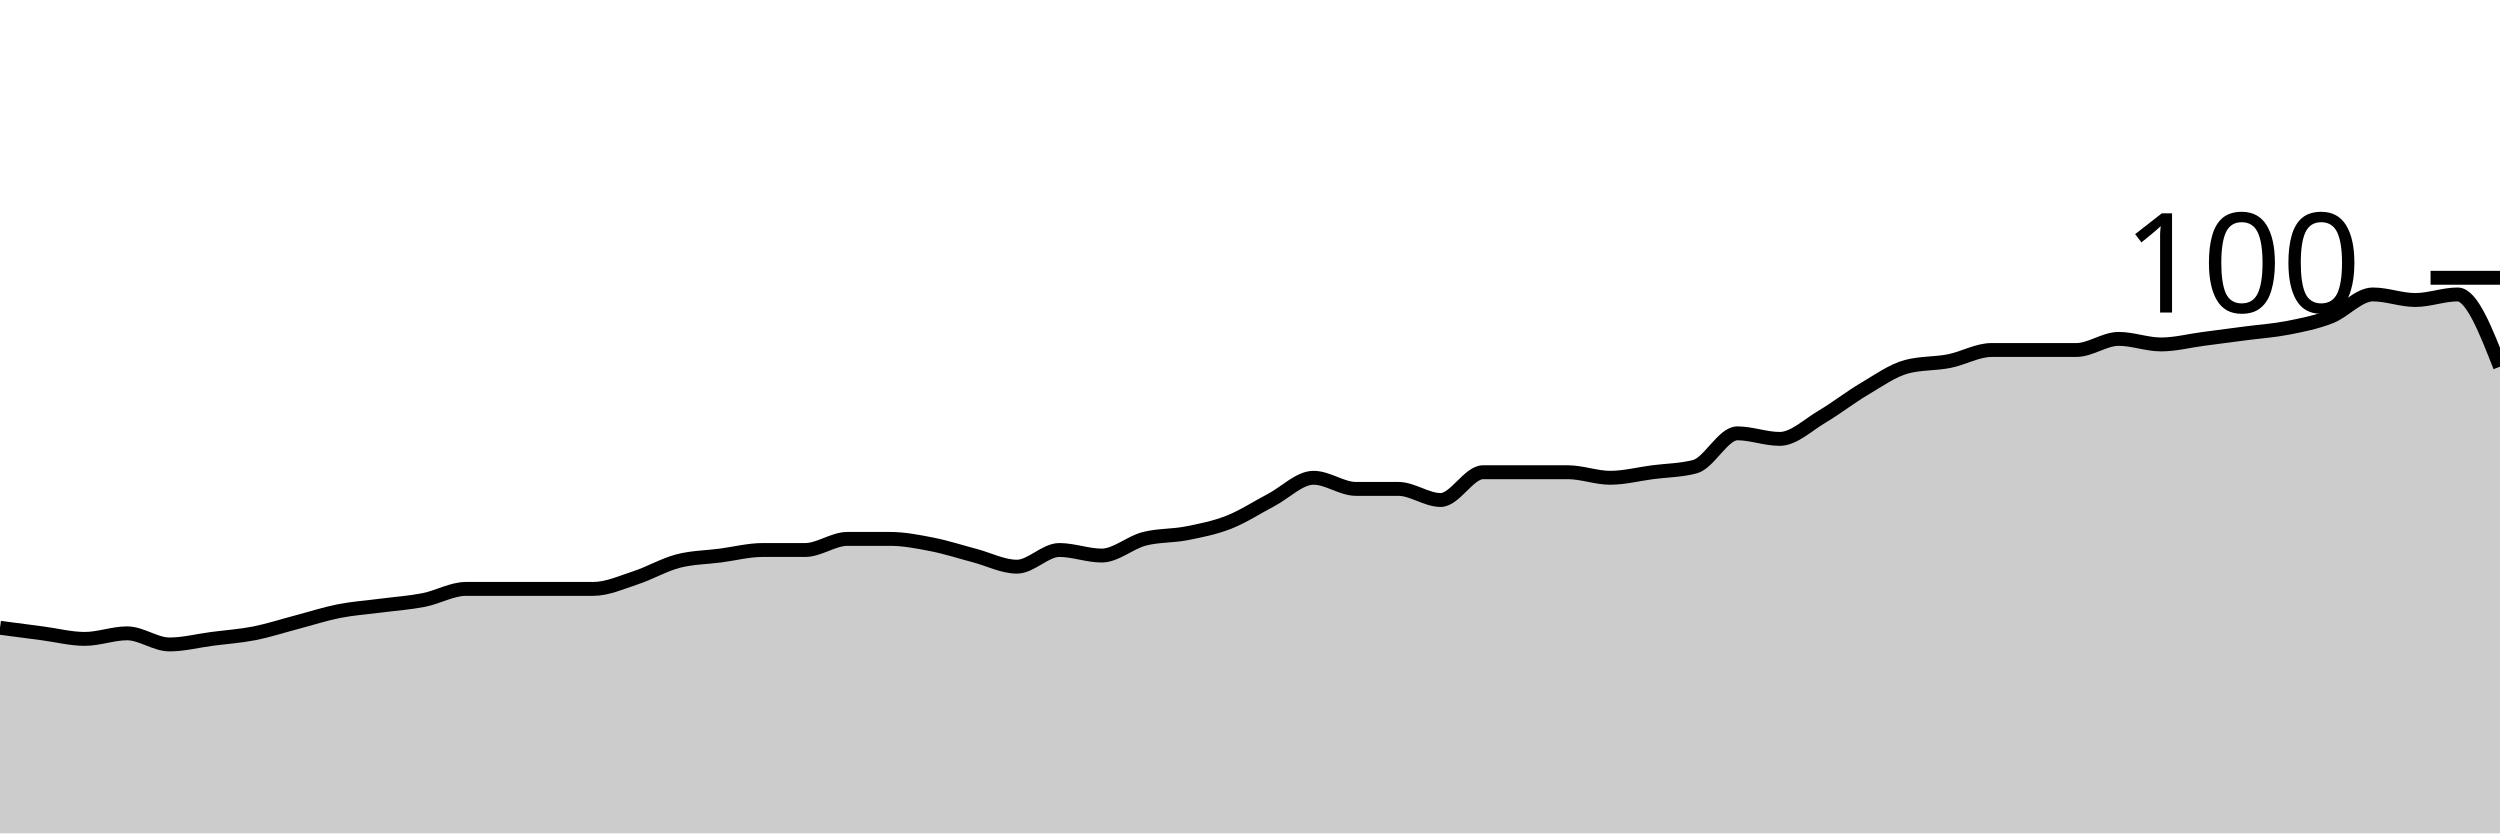
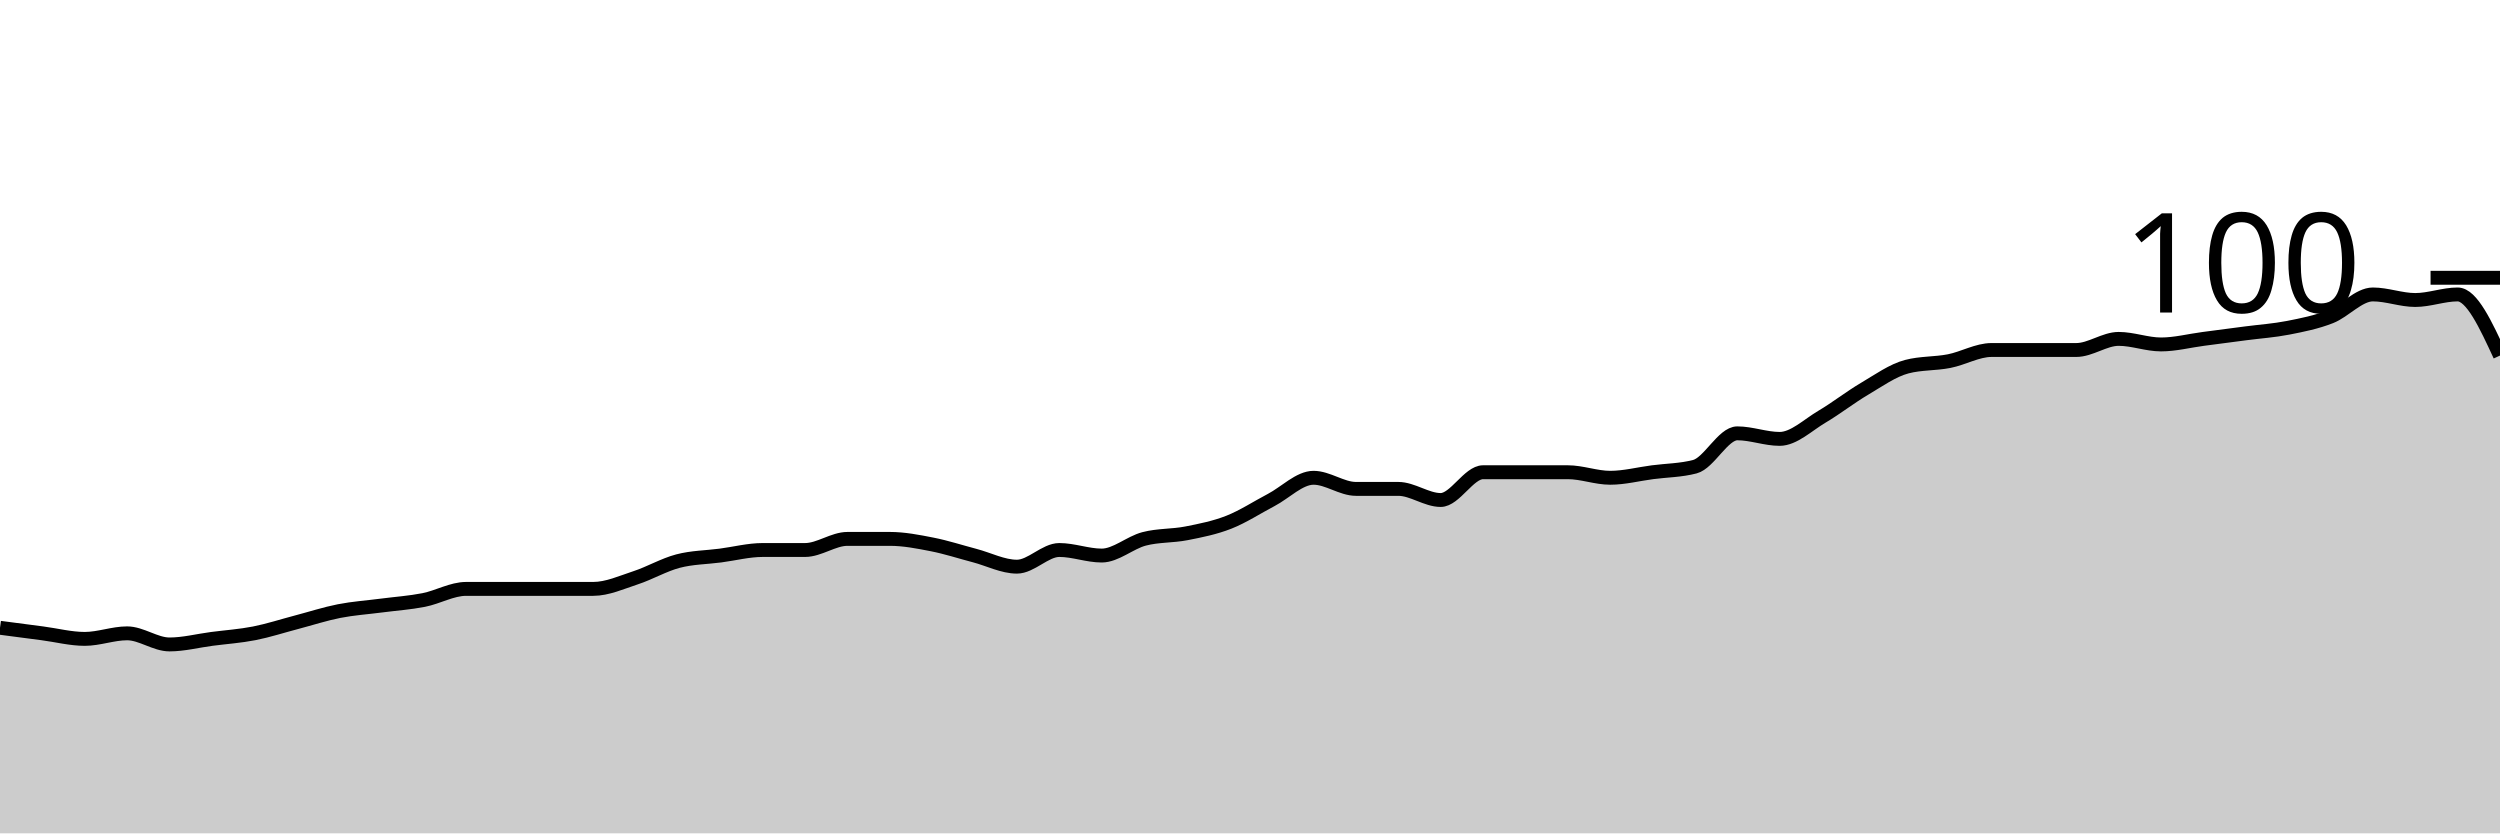
<svg xmlns="http://www.w3.org/2000/svg" viewBox="0 0 180 60">
  <g transform="translate(0,20)">
-     <path class="area" fill="rgba(0, 0, 0, 0.2)" d="M0,25.2C1.017,25.333,2.034,25.467,3.051,25.6C4.068,25.733,5.085,26,6.102,26C7.119,26,8.136,25.6,9.153,25.6C10.169,25.6,11.186,26.4,12.203,26.4C13.22,26.4,14.237,26.133,15.254,26C16.271,25.867,17.288,25.8,18.305,25.6C19.322,25.4,20.339,25.067,21.356,24.8C22.373,24.533,23.39,24.2,24.407,24C25.424,23.8,26.441,23.733,27.458,23.6C28.475,23.467,29.492,23.4,30.508,23.2C31.525,23,32.542,22.4,33.559,22.4C34.576,22.4,35.593,22.4,36.61,22.4C37.627,22.4,38.644,22.4,39.661,22.4C40.678,22.4,41.695,22.4,42.712,22.4C43.729,22.4,44.746,21.933,45.763,21.6C46.78,21.267,47.797,20.667,48.814,20.4C49.831,20.133,50.847,20.133,51.864,20C52.881,19.867,53.898,19.6,54.915,19.6C55.932,19.6,56.949,19.6,57.966,19.6C58.983,19.6,60,18.8,61.017,18.8C62.034,18.8,63.051,18.8,64.068,18.8C65.085,18.8,66.102,19,67.119,19.2C68.136,19.4,69.153,19.733,70.169,20C71.186,20.267,72.203,20.8,73.22,20.8C74.237,20.8,75.254,19.6,76.271,19.6C77.288,19.6,78.305,20,79.322,20C80.339,20,81.356,19.067,82.373,18.8C83.39,18.533,84.407,18.6,85.424,18.4C86.441,18.2,87.458,18,88.475,17.6C89.492,17.2,90.508,16.533,91.525,16C92.542,15.467,93.559,14.4,94.576,14.4C95.593,14.4,96.61,15.2,97.627,15.2C98.644,15.2,99.661,15.2,100.678,15.2C101.695,15.2,102.712,16,103.729,16C104.746,16,105.763,14,106.78,14C107.797,14,108.814,14,109.831,14C110.847,14,111.864,14,112.881,14C113.898,14,114.915,14.4,115.932,14.4C116.949,14.4,117.966,14.133,118.983,14C120,13.867,121.017,13.867,122.034,13.6C123.051,13.333,124.068,11.2,125.085,11.2C126.102,11.2,127.119,11.6,128.136,11.6C129.153,11.6,130.169,10.6,131.186,10C132.203,9.4,133.22,8.6,134.237,8C135.254,7.4,136.271,6.667,137.288,6.4C138.305,6.133,139.322,6.2,140.339,6C141.356,5.8,142.373,5.2,143.39,5.2C144.407,5.2,145.424,5.2,146.441,5.2C147.458,5.2,148.475,5.2,149.492,5.2C150.508,5.2,151.525,4.4,152.542,4.4C153.559,4.4,154.576,4.8,155.593,4.8C156.61,4.8,157.627,4.533,158.644,4.4C159.661,4.267,160.678,4.133,161.695,4C162.712,3.867,163.729,3.8,164.746,3.6C165.763,3.4,166.78,3.2,167.797,2.8C168.814,2.4,169.831,1.2,170.847,1.2C171.864,1.2,172.881,1.6,173.898,1.6C174.915,1.6,175.932,1.2,176.949,1.2C177.966,1.2,178.983,3.8,180,6.4L180,40C178.983,40,177.966,40,176.949,40C175.932,40,174.915,40,173.898,40C172.881,40,171.864,40,170.847,40C169.831,40,168.814,40,167.797,40C166.78,40,165.763,40,164.746,40C163.729,40,162.712,40,161.695,40C160.678,40,159.661,40,158.644,40C157.627,40,156.61,40,155.593,40C154.576,40,153.559,40,152.542,40C151.525,40,150.508,40,149.492,40C148.475,40,147.458,40,146.441,40C145.424,40,144.407,40,143.39,40C142.373,40,141.356,40,140.339,40C139.322,40,138.305,40,137.288,40C136.271,40,135.254,40,134.237,40C133.22,40,132.203,40,131.186,40C130.169,40,129.153,40,128.136,40C127.119,40,126.102,40,125.085,40C124.068,40,123.051,40,122.034,40C121.017,40,120,40,118.983,40C117.966,40,116.949,40,115.932,40C114.915,40,113.898,40,112.881,40C111.864,40,110.847,40,109.831,40C108.814,40,107.797,40,106.78,40C105.763,40,104.746,40,103.729,40C102.712,40,101.695,40,100.678,40C99.661,40,98.644,40,97.627,40C96.61,40,95.593,40,94.576,40C93.559,40,92.542,40,91.525,40C90.508,40,89.492,40,88.475,40C87.458,40,86.441,40,85.424,40C84.407,40,83.39,40,82.373,40C81.356,40,80.339,40,79.322,40C78.305,40,77.288,40,76.271,40C75.254,40,74.237,40,73.22,40C72.203,40,71.186,40,70.169,40C69.153,40,68.136,40,67.119,40C66.102,40,65.085,40,64.068,40C63.051,40,62.034,40,61.017,40C60,40,58.983,40,57.966,40C56.949,40,55.932,40,54.915,40C53.898,40,52.881,40,51.864,40C50.847,40,49.831,40,48.814,40C47.797,40,46.78,40,45.763,40C44.746,40,43.729,40,42.712,40C41.695,40,40.678,40,39.661,40C38.644,40,37.627,40,36.61,40C35.593,40,34.576,40,33.559,40C32.542,40,31.525,40,30.508,40C29.492,40,28.475,40,27.458,40C26.441,40,25.424,40,24.407,40C23.39,40,22.373,40,21.356,40C20.339,40,19.322,40,18.305,40C17.288,40,16.271,40,15.254,40C14.237,40,13.22,40,12.203,40C11.186,40,10.169,40,9.153,40C8.136,40,7.119,40,6.102,40C5.085,40,4.068,40,3.051,40C2.034,40,1.017,40,0,40Z" />
-     <path class="line" stroke="black" fill="none" d="M0,25.2C1.017,25.333,2.034,25.467,3.051,25.6C4.068,25.733,5.085,26,6.102,26C7.119,26,8.136,25.6,9.153,25.6C10.169,25.6,11.186,26.4,12.203,26.4C13.22,26.4,14.237,26.133,15.254,26C16.271,25.867,17.288,25.8,18.305,25.6C19.322,25.4,20.339,25.067,21.356,24.8C22.373,24.533,23.39,24.2,24.407,24C25.424,23.8,26.441,23.733,27.458,23.6C28.475,23.467,29.492,23.4,30.508,23.2C31.525,23,32.542,22.4,33.559,22.4C34.576,22.4,35.593,22.4,36.61,22.4C37.627,22.4,38.644,22.4,39.661,22.4C40.678,22.4,41.695,22.4,42.712,22.4C43.729,22.4,44.746,21.933,45.763,21.6C46.78,21.267,47.797,20.667,48.814,20.4C49.831,20.133,50.847,20.133,51.864,20C52.881,19.867,53.898,19.6,54.915,19.6C55.932,19.6,56.949,19.6,57.966,19.6C58.983,19.6,60,18.8,61.017,18.8C62.034,18.8,63.051,18.8,64.068,18.8C65.085,18.8,66.102,19,67.119,19.2C68.136,19.4,69.153,19.733,70.169,20C71.186,20.267,72.203,20.8,73.22,20.8C74.237,20.8,75.254,19.6,76.271,19.6C77.288,19.6,78.305,20,79.322,20C80.339,20,81.356,19.067,82.373,18.8C83.39,18.533,84.407,18.6,85.424,18.4C86.441,18.2,87.458,18,88.475,17.6C89.492,17.2,90.508,16.533,91.525,16C92.542,15.467,93.559,14.4,94.576,14.4C95.593,14.4,96.61,15.2,97.627,15.2C98.644,15.2,99.661,15.2,100.678,15.2C101.695,15.2,102.712,16,103.729,16C104.746,16,105.763,14,106.78,14C107.797,14,108.814,14,109.831,14C110.847,14,111.864,14,112.881,14C113.898,14,114.915,14.4,115.932,14.4C116.949,14.4,117.966,14.133,118.983,14C120,13.867,121.017,13.867,122.034,13.6C123.051,13.333,124.068,11.2,125.085,11.2C126.102,11.2,127.119,11.6,128.136,11.6C129.153,11.6,130.169,10.6,131.186,10C132.203,9.4,133.22,8.6,134.237,8C135.254,7.4,136.271,6.667,137.288,6.4C138.305,6.133,139.322,6.2,140.339,6C141.356,5.8,142.373,5.2,143.39,5.2C144.407,5.2,145.424,5.2,146.441,5.2C147.458,5.2,148.475,5.2,149.492,5.2C150.508,5.2,151.525,4.4,152.542,4.4C153.559,4.4,154.576,4.8,155.593,4.8C156.61,4.8,157.627,4.533,158.644,4.4C159.661,4.267,160.678,4.133,161.695,4C162.712,3.867,163.729,3.8,164.746,3.6C165.763,3.4,166.78,3.2,167.797,2.8C168.814,2.4,169.831,1.2,170.847,1.2C171.864,1.2,172.881,1.6,173.898,1.6C174.915,1.6,175.932,1.2,176.949,1.2C177.966,1.2,178.983,3.8,180,6.4" />
+     <path class="area" fill="rgba(0, 0, 0, 0.2)" d="M0,25.2C1.017,25.333,2.034,25.467,3.051,25.6C4.068,25.733,5.085,26,6.102,26C7.119,26,8.136,25.6,9.153,25.6C10.169,25.6,11.186,26.4,12.203,26.4C13.22,26.4,14.237,26.133,15.254,26C16.271,25.867,17.288,25.8,18.305,25.6C19.322,25.4,20.339,25.067,21.356,24.8C22.373,24.533,23.39,24.2,24.407,24C25.424,23.8,26.441,23.733,27.458,23.6C28.475,23.467,29.492,23.4,30.508,23.2C31.525,23,32.542,22.4,33.559,22.4C34.576,22.4,35.593,22.4,36.61,22.4C37.627,22.4,38.644,22.4,39.661,22.4C40.678,22.4,41.695,22.4,42.712,22.4C43.729,22.4,44.746,21.933,45.763,21.6C46.78,21.267,47.797,20.667,48.814,20.4C49.831,20.133,50.847,20.133,51.864,20C52.881,19.867,53.898,19.6,54.915,19.6C55.932,19.6,56.949,19.6,57.966,19.6C58.983,19.6,60,18.8,61.017,18.8C62.034,18.8,63.051,18.8,64.068,18.8C65.085,18.8,66.102,19,67.119,19.2C68.136,19.4,69.153,19.733,70.169,20C71.186,20.267,72.203,20.8,73.22,20.8C74.237,20.8,75.254,19.6,76.271,19.6C77.288,19.6,78.305,20,79.322,20C80.339,20,81.356,19.067,82.373,18.8C83.39,18.533,84.407,18.6,85.424,18.4C86.441,18.2,87.458,18,88.475,17.6C89.492,17.2,90.508,16.533,91.525,16C92.542,15.467,93.559,14.4,94.576,14.4C95.593,14.4,96.61,15.2,97.627,15.2C98.644,15.2,99.661,15.2,100.678,15.2C101.695,15.2,102.712,16,103.729,16C104.746,16,105.763,14,106.78,14C107.797,14,108.814,14,109.831,14C110.847,14,111.864,14,112.881,14C113.898,14,114.915,14.4,115.932,14.4C116.949,14.4,117.966,14.133,118.983,14C120,13.867,121.017,13.867,122.034,13.6C123.051,13.333,124.068,11.2,125.085,11.2C126.102,11.2,127.119,11.6,128.136,11.6C129.153,11.6,130.169,10.6,131.186,10C132.203,9.4,133.22,8.6,134.237,8C135.254,7.4,136.271,6.667,137.288,6.4C138.305,6.133,139.322,6.2,140.339,6C141.356,5.8,142.373,5.2,143.39,5.2C144.407,5.2,145.424,5.2,146.441,5.2C147.458,5.2,148.475,5.2,149.492,5.2C150.508,5.2,151.525,4.4,152.542,4.4C153.559,4.4,154.576,4.8,155.593,4.8C156.61,4.8,157.627,4.533,158.644,4.4C159.661,4.267,160.678,4.133,161.695,4C162.712,3.867,163.729,3.8,164.746,3.6C165.763,3.4,166.78,3.2,167.797,2.8C168.814,2.4,169.831,1.2,170.847,1.2C171.864,1.2,172.881,1.6,173.898,1.6C174.915,1.6,175.932,1.2,176.949,1.2C177.966,1.2,178.983,3.4,180,5.6L180,40C178.983,40,177.966,40,176.949,40C175.932,40,174.915,40,173.898,40C172.881,40,171.864,40,170.847,40C169.831,40,168.814,40,167.797,40C166.78,40,165.763,40,164.746,40C163.729,40,162.712,40,161.695,40C160.678,40,159.661,40,158.644,40C157.627,40,156.61,40,155.593,40C154.576,40,153.559,40,152.542,40C151.525,40,150.508,40,149.492,40C148.475,40,147.458,40,146.441,40C145.424,40,144.407,40,143.39,40C142.373,40,141.356,40,140.339,40C139.322,40,138.305,40,137.288,40C136.271,40,135.254,40,134.237,40C133.22,40,132.203,40,131.186,40C130.169,40,129.153,40,128.136,40C127.119,40,126.102,40,125.085,40C124.068,40,123.051,40,122.034,40C121.017,40,120,40,118.983,40C117.966,40,116.949,40,115.932,40C114.915,40,113.898,40,112.881,40C111.864,40,110.847,40,109.831,40C108.814,40,107.797,40,106.78,40C105.763,40,104.746,40,103.729,40C102.712,40,101.695,40,100.678,40C99.661,40,98.644,40,97.627,40C96.61,40,95.593,40,94.576,40C93.559,40,92.542,40,91.525,40C90.508,40,89.492,40,88.475,40C87.458,40,86.441,40,85.424,40C84.407,40,83.39,40,82.373,40C81.356,40,80.339,40,79.322,40C78.305,40,77.288,40,76.271,40C75.254,40,74.237,40,73.22,40C72.203,40,71.186,40,70.169,40C69.153,40,68.136,40,67.119,40C66.102,40,65.085,40,64.068,40C63.051,40,62.034,40,61.017,40C60,40,58.983,40,57.966,40C56.949,40,55.932,40,54.915,40C53.898,40,52.881,40,51.864,40C50.847,40,49.831,40,48.814,40C47.797,40,46.78,40,45.763,40C44.746,40,43.729,40,42.712,40C41.695,40,40.678,40,39.661,40C38.644,40,37.627,40,36.61,40C35.593,40,34.576,40,33.559,40C32.542,40,31.525,40,30.508,40C29.492,40,28.475,40,27.458,40C26.441,40,25.424,40,24.407,40C23.39,40,22.373,40,21.356,40C20.339,40,19.322,40,18.305,40C17.288,40,16.271,40,15.254,40C14.237,40,13.22,40,12.203,40C11.186,40,10.169,40,9.153,40C8.136,40,7.119,40,6.102,40C5.085,40,4.068,40,3.051,40C2.034,40,1.017,40,0,40Z" />
+     <path class="line" stroke="black" fill="none" d="M0,25.2C1.017,25.333,2.034,25.467,3.051,25.6C4.068,25.733,5.085,26,6.102,26C7.119,26,8.136,25.6,9.153,25.6C10.169,25.6,11.186,26.4,12.203,26.4C13.22,26.4,14.237,26.133,15.254,26C16.271,25.867,17.288,25.8,18.305,25.6C19.322,25.4,20.339,25.067,21.356,24.8C22.373,24.533,23.39,24.2,24.407,24C25.424,23.8,26.441,23.733,27.458,23.6C28.475,23.467,29.492,23.4,30.508,23.2C31.525,23,32.542,22.4,33.559,22.4C34.576,22.4,35.593,22.4,36.61,22.4C37.627,22.4,38.644,22.4,39.661,22.4C40.678,22.4,41.695,22.4,42.712,22.4C43.729,22.4,44.746,21.933,45.763,21.6C46.78,21.267,47.797,20.667,48.814,20.4C49.831,20.133,50.847,20.133,51.864,20C52.881,19.867,53.898,19.6,54.915,19.6C55.932,19.6,56.949,19.6,57.966,19.6C58.983,19.6,60,18.8,61.017,18.8C62.034,18.8,63.051,18.8,64.068,18.8C65.085,18.8,66.102,19,67.119,19.2C68.136,19.4,69.153,19.733,70.169,20C71.186,20.267,72.203,20.8,73.22,20.8C74.237,20.8,75.254,19.6,76.271,19.6C77.288,19.6,78.305,20,79.322,20C80.339,20,81.356,19.067,82.373,18.8C83.39,18.533,84.407,18.6,85.424,18.4C86.441,18.2,87.458,18,88.475,17.6C89.492,17.2,90.508,16.533,91.525,16C92.542,15.467,93.559,14.4,94.576,14.4C95.593,14.4,96.61,15.2,97.627,15.2C98.644,15.2,99.661,15.2,100.678,15.2C101.695,15.2,102.712,16,103.729,16C104.746,16,105.763,14,106.78,14C107.797,14,108.814,14,109.831,14C110.847,14,111.864,14,112.881,14C113.898,14,114.915,14.4,115.932,14.4C116.949,14.4,117.966,14.133,118.983,14C120,13.867,121.017,13.867,122.034,13.6C123.051,13.333,124.068,11.2,125.085,11.2C126.102,11.2,127.119,11.6,128.136,11.6C129.153,11.6,130.169,10.6,131.186,10C132.203,9.4,133.22,8.6,134.237,8C135.254,7.4,136.271,6.667,137.288,6.4C138.305,6.133,139.322,6.2,140.339,6C141.356,5.8,142.373,5.2,143.39,5.2C144.407,5.2,145.424,5.2,146.441,5.2C147.458,5.2,148.475,5.2,149.492,5.2C150.508,5.2,151.525,4.4,152.542,4.4C153.559,4.4,154.576,4.8,155.593,4.8C156.61,4.8,157.627,4.533,158.644,4.4C159.661,4.267,160.678,4.133,161.695,4C162.712,3.867,163.729,3.8,164.746,3.6C165.763,3.4,166.78,3.2,167.797,2.8C168.814,2.4,169.831,1.2,170.847,1.2C171.864,1.2,172.881,1.6,173.898,1.6C174.915,1.6,175.932,1.2,176.949,1.2C177.966,1.2,178.983,3.4,180,5.6" />
    <path class="axis-ceiling" stroke-width="1" stroke="black" fill="none" d="M175,0L180,0" />
    <text class="axis-ceiling-label" font-family="sans-serif" text-anchor="end" font-size="10px" x="170" y="2.5">100</text>
  </g>
</svg>
